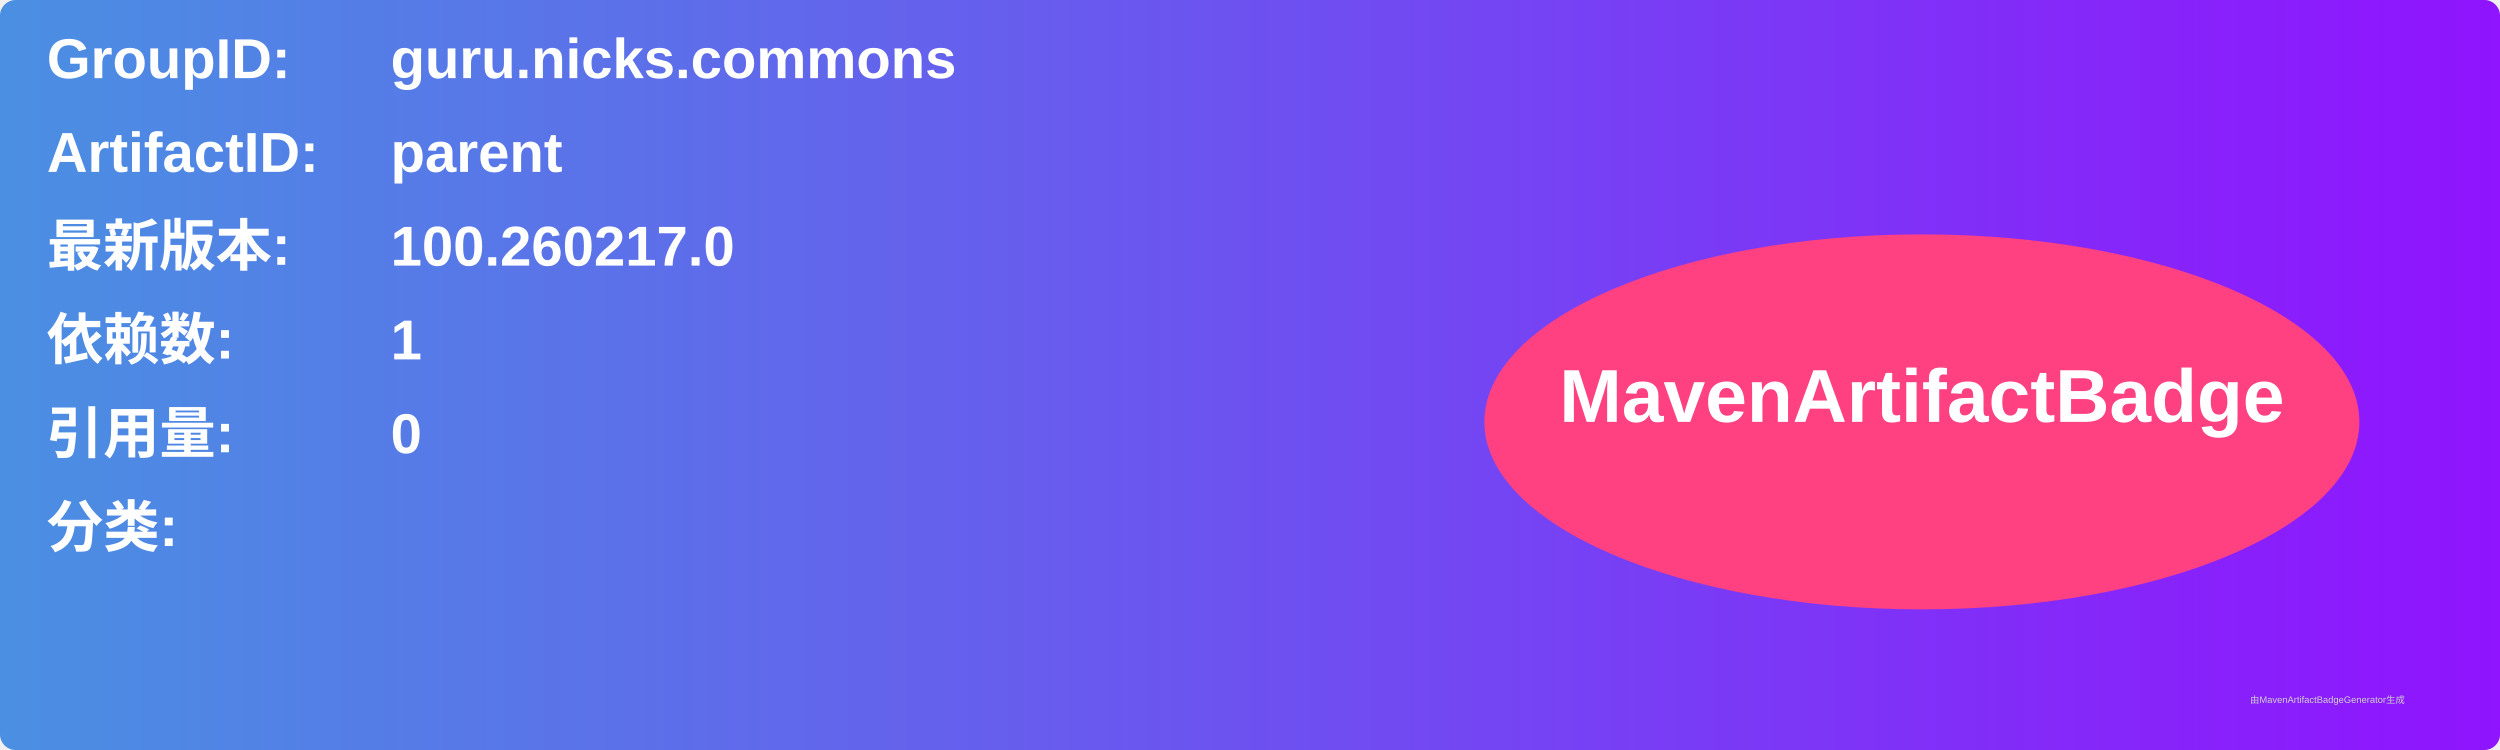
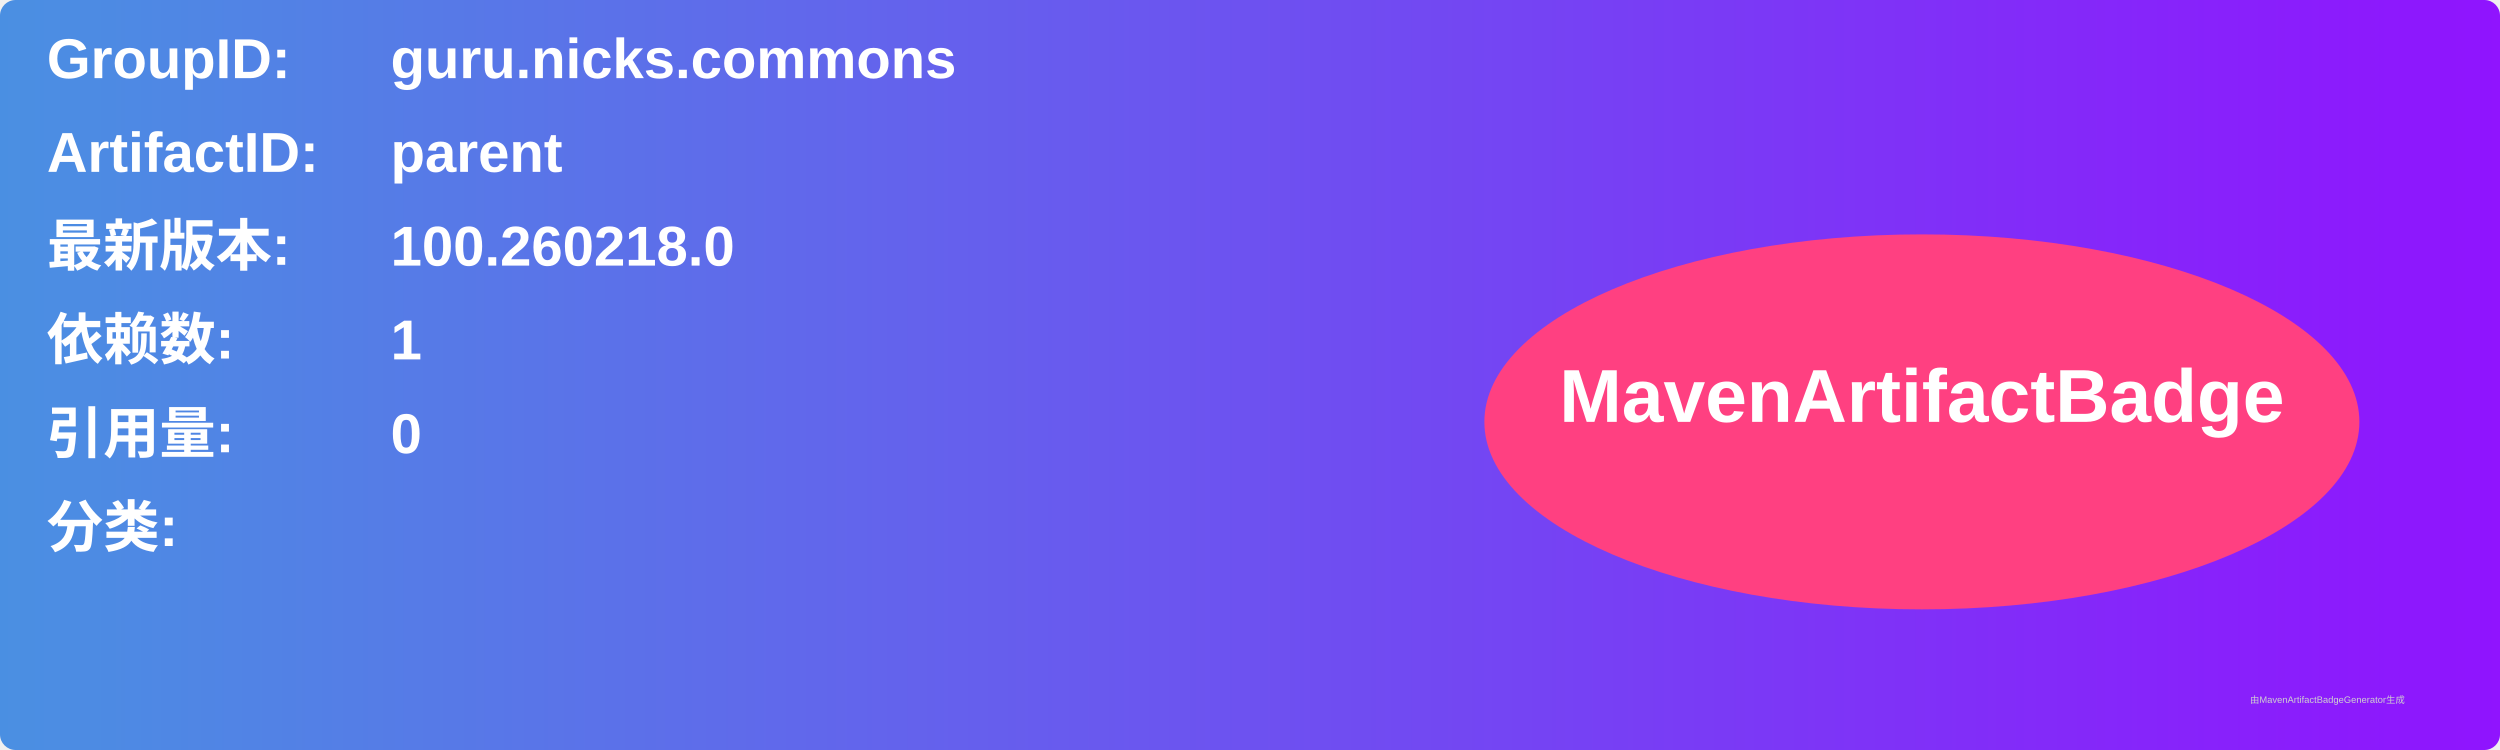
<svg xmlns="http://www.w3.org/2000/svg" width="800" height="240" viewBox="0 0 800 240">
  <linearGradient id="grad" x1="0%" y1="0%" x2="100%" y2="0%">
    <stop offset="0%" stop-color="#4a90e2" />
    <stop offset="100%" stop-color="#9013fe" />
  </linearGradient>
  <rect width="100%" height="100%" rx="5" ry="5" fill="url(#grad)" />
  <g transform="translate(15, 15)">
    <text x="0" y="10" font-family="Arial" font-size="18" fill="white" font-weight="bold" width="260">GroupID:</text>
    <text x="110" y="10" font-family="Arial" font-size="18" fill="white" font-weight="bold" width="460">guru.nicks.commons</text>
    <text x="0" y="40" font-family="Arial" font-size="18" fill="white" font-weight="bold" width="260">ArtifactID:</text>
    <text x="110" y="40" font-family="Arial" font-size="18" fill="white" font-weight="bold" width="460">parent</text>
    <text x="0" y="70" font-family="Arial" font-size="18" fill="white" font-weight="bold">最新版本:</text>
    <text x="110" y="70" font-family="Arial" font-size="18" fill="white" font-weight="bold">
-       <tspan font-weight="bold">100.260217.0</tspan>
+       <tspan font-weight="bold">100.260218.0</tspan>
    </text>
    <text x="0" y="100" font-family="Arial" font-size="18" fill="white" font-weight="bold">依赖数: </text>
    <text x="110" y="100" font-family="Arial" font-size="18" fill="white">
      <tspan font-weight="bold">1</tspan>
    </text>
    <text x="0" y="130" font-family="Arial" font-size="18" fill="white" font-weight="bold">引用量: </text>
    <text x="110" y="130" font-family="Arial" font-size="18" fill="white">
      <tspan font-weight="bold">0</tspan>
    </text>
    <text x="0" y="160" font-family="Arial" font-size="18" fill="white" font-weight="bold">分类:</text>
    <text x="10" y="190" font-family="Arial" font-size="10" fill="white">
      <tspan font-weight="bold" />
    </text>
    <ellipse cx="600" cy="120" rx="140" ry="60" fill="#ff4081" />
    <text x="600" y="120" text-anchor="middle" font-family="Arial" font-size="24" fill="white" font-weight="bold">MavenArtifactBadge</text>
  </g>
  <text x="720" y="225" font-family="Arial" font-size="3" fill="#d0d0d0">由MavenArtifactBadgeGenerator生成</text>
</svg>
